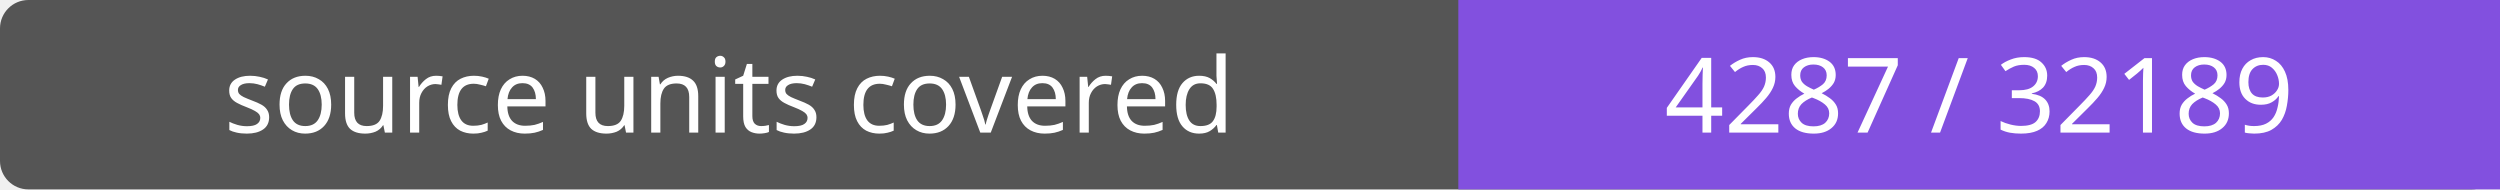
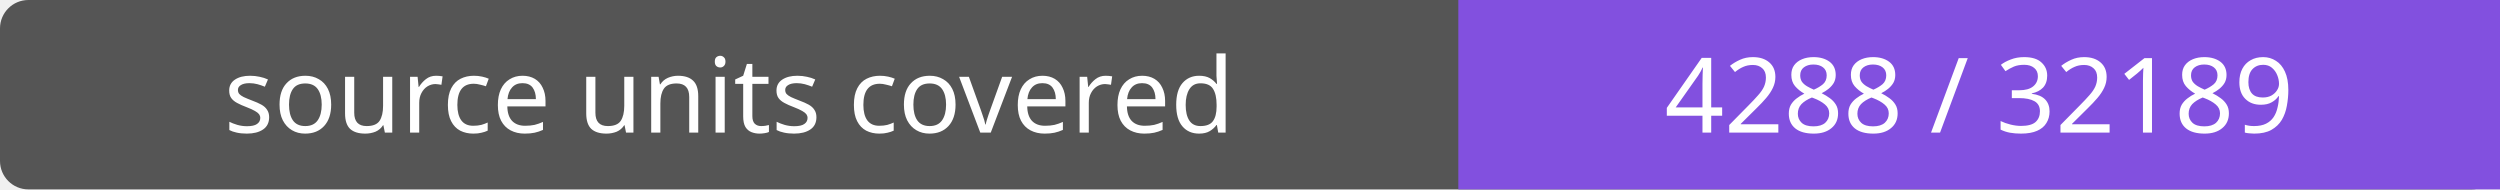
- <svg xmlns="http://www.w3.org/2000/svg" width="264" height="20" role="img" aria-label="source units covered: 4287 / 32189">
+ <svg xmlns="http://www.w3.org/2000/svg" width="264" height="20" role="img" aria-label="source units covered: 4288 / 32189">
  <rect width="264" height="20" rx="3" fill="#555" />
  <path fill="#8250df" d="M154 0h110v20H154z" />
  <g fill="#fff" text-anchor="middle" font-family="Verdana,sans-serif" font-size="11">
    <text x="77.0" y="14">source units covered</text>
-     <text x="209.0" y="14">4287 / 32189</text>
+     <text x="209.0" y="14">4288 / 32189</text>
  </g>
</svg>
